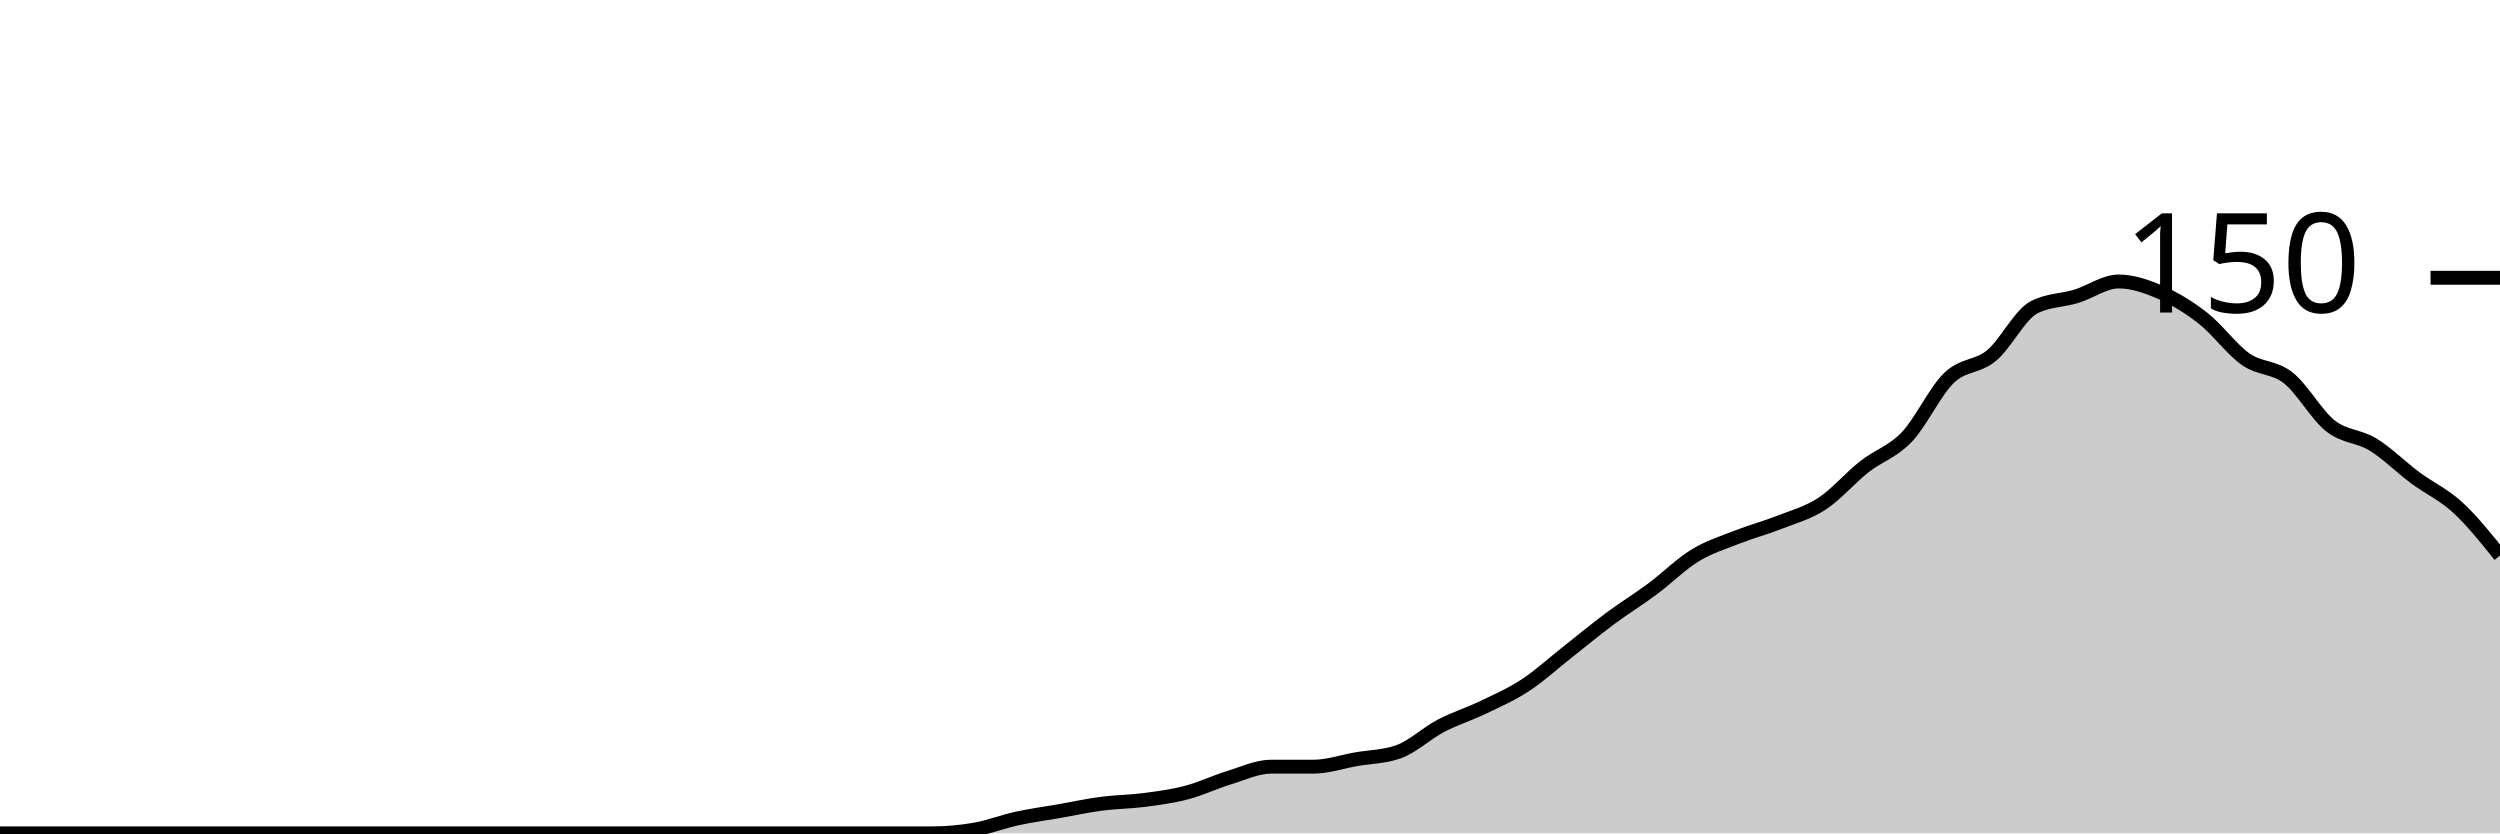
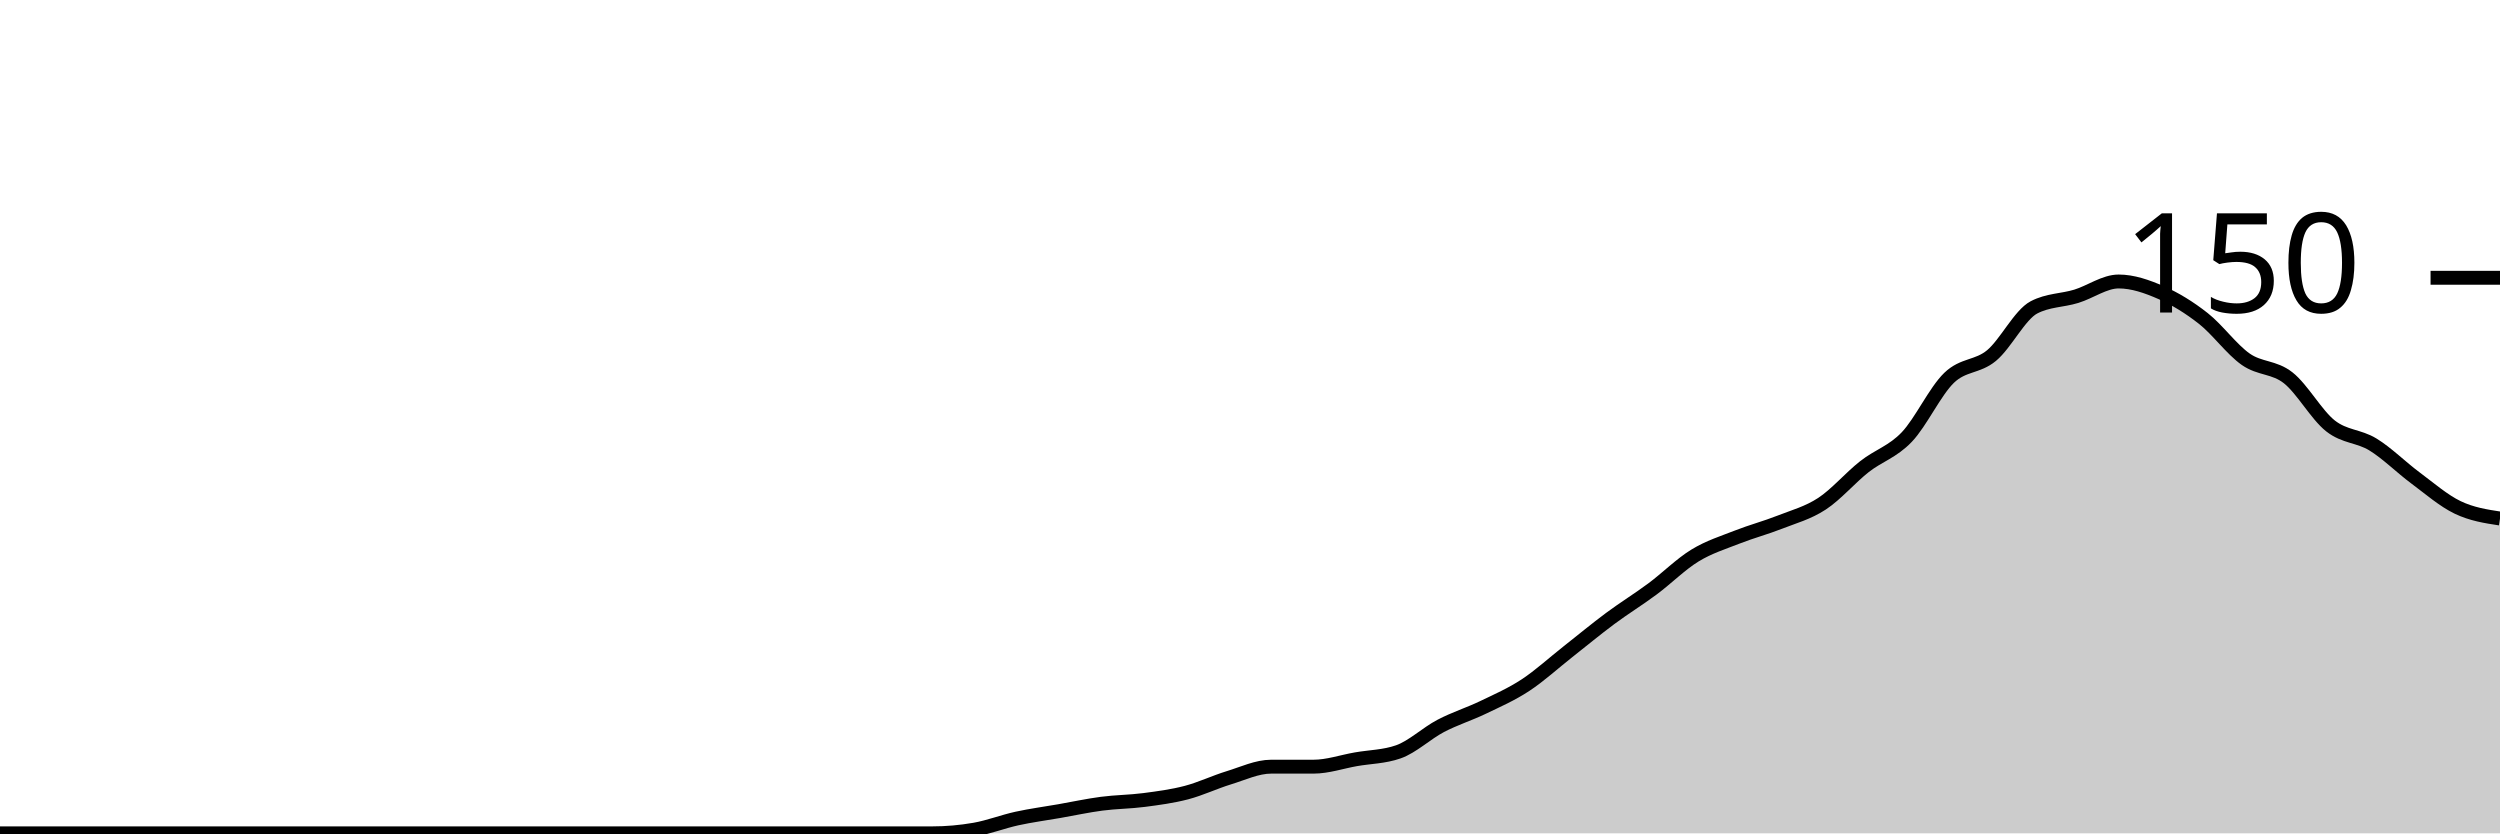
<svg xmlns="http://www.w3.org/2000/svg" viewBox="0 0 180 60">
  <g transform="translate(0,20)">
-     <path class="area" fill="rgba(0, 0, 0, 0.2)" d="M0,40C1.017,40,2.034,40,3.051,40C4.068,40,5.085,40,6.102,40C7.119,40,8.136,40,9.153,40C10.169,40,11.186,40,12.203,40C13.22,40,14.237,40,15.254,40C16.271,40,17.288,40,18.305,40C19.322,40,20.339,40,21.356,40C22.373,40,23.39,40,24.407,40C25.424,40,26.441,40,27.458,40C28.475,40,29.492,40,30.508,40C31.525,40,32.542,40,33.559,40C34.576,40,35.593,40,36.61,40C37.627,40,38.644,40,39.661,40C40.678,40,41.695,40,42.712,40C43.729,40,44.746,40,45.763,40C46.78,40,47.797,40,48.814,40C49.831,40,50.847,40,51.864,40C52.881,40,53.898,40,54.915,40C55.932,40,56.949,40,57.966,40C58.983,40,60,40,61.017,40C62.034,40,63.051,40,64.068,40C65.085,40,66.102,40,67.119,40C68.136,40,69.153,39.911,70.169,39.733C71.186,39.556,72.203,39.156,73.22,38.933C74.237,38.711,75.254,38.578,76.271,38.4C77.288,38.222,78.305,38,79.322,37.867C80.339,37.733,81.356,37.733,82.373,37.6C83.39,37.467,84.407,37.333,85.424,37.067C86.441,36.8,87.458,36.311,88.475,36C89.492,35.689,90.508,35.2,91.525,35.2C92.542,35.2,93.559,35.2,94.576,35.2C95.593,35.2,96.61,34.844,97.627,34.667C98.644,34.489,99.661,34.489,100.678,34.133C101.695,33.778,102.712,32.8,103.729,32.267C104.746,31.733,105.763,31.422,106.78,30.933C107.797,30.444,108.814,30,109.831,29.333C110.847,28.667,111.864,27.733,112.881,26.933C113.898,26.133,114.915,25.289,115.932,24.533C116.949,23.778,117.966,23.156,118.983,22.4C120,21.644,121.017,20.622,122.034,20C123.051,19.378,124.068,19.067,125.085,18.667C126.102,18.267,127.119,18,128.136,17.6C129.153,17.2,130.169,16.933,131.186,16.267C132.203,15.6,133.22,14.4,134.237,13.6C135.254,12.8,136.271,12.533,137.288,11.467C138.305,10.4,139.322,8.178,140.339,7.2C141.356,6.222,142.373,6.444,143.39,5.6C144.407,4.756,145.424,2.667,146.441,2.133C147.458,1.6,148.475,1.644,149.492,1.333C150.508,1.022,151.525,0.267,152.542,0.267C153.559,0.267,154.576,0.622,155.593,1.067C156.61,1.511,157.627,2.133,158.644,2.933C159.661,3.733,160.678,5.156,161.695,5.867C162.712,6.578,163.729,6.4,164.746,7.2C165.763,8,166.78,9.867,167.797,10.667C168.814,11.467,169.831,11.378,170.847,12C171.864,12.622,172.881,13.644,173.898,14.4C174.915,15.156,175.932,15.6,176.949,16.533C177.966,17.467,178.983,18.733,180,20L180,40C178.983,40,177.966,40,176.949,40C175.932,40,174.915,40,173.898,40C172.881,40,171.864,40,170.847,40C169.831,40,168.814,40,167.797,40C166.78,40,165.763,40,164.746,40C163.729,40,162.712,40,161.695,40C160.678,40,159.661,40,158.644,40C157.627,40,156.61,40,155.593,40C154.576,40,153.559,40,152.542,40C151.525,40,150.508,40,149.492,40C148.475,40,147.458,40,146.441,40C145.424,40,144.407,40,143.39,40C142.373,40,141.356,40,140.339,40C139.322,40,138.305,40,137.288,40C136.271,40,135.254,40,134.237,40C133.22,40,132.203,40,131.186,40C130.169,40,129.153,40,128.136,40C127.119,40,126.102,40,125.085,40C124.068,40,123.051,40,122.034,40C121.017,40,120,40,118.983,40C117.966,40,116.949,40,115.932,40C114.915,40,113.898,40,112.881,40C111.864,40,110.847,40,109.831,40C108.814,40,107.797,40,106.78,40C105.763,40,104.746,40,103.729,40C102.712,40,101.695,40,100.678,40C99.661,40,98.644,40,97.627,40C96.61,40,95.593,40,94.576,40C93.559,40,92.542,40,91.525,40C90.508,40,89.492,40,88.475,40C87.458,40,86.441,40,85.424,40C84.407,40,83.39,40,82.373,40C81.356,40,80.339,40,79.322,40C78.305,40,77.288,40,76.271,40C75.254,40,74.237,40,73.22,40C72.203,40,71.186,40,70.169,40C69.153,40,68.136,40,67.119,40C66.102,40,65.085,40,64.068,40C63.051,40,62.034,40,61.017,40C60,40,58.983,40,57.966,40C56.949,40,55.932,40,54.915,40C53.898,40,52.881,40,51.864,40C50.847,40,49.831,40,48.814,40C47.797,40,46.78,40,45.763,40C44.746,40,43.729,40,42.712,40C41.695,40,40.678,40,39.661,40C38.644,40,37.627,40,36.61,40C35.593,40,34.576,40,33.559,40C32.542,40,31.525,40,30.508,40C29.492,40,28.475,40,27.458,40C26.441,40,25.424,40,24.407,40C23.39,40,22.373,40,21.356,40C20.339,40,19.322,40,18.305,40C17.288,40,16.271,40,15.254,40C14.237,40,13.22,40,12.203,40C11.186,40,10.169,40,9.153,40C8.136,40,7.119,40,6.102,40C5.085,40,4.068,40,3.051,40C2.034,40,1.017,40,0,40Z" />
-     <path class="line" stroke="black" fill="none" d="M0,40C1.017,40,2.034,40,3.051,40C4.068,40,5.085,40,6.102,40C7.119,40,8.136,40,9.153,40C10.169,40,11.186,40,12.203,40C13.22,40,14.237,40,15.254,40C16.271,40,17.288,40,18.305,40C19.322,40,20.339,40,21.356,40C22.373,40,23.39,40,24.407,40C25.424,40,26.441,40,27.458,40C28.475,40,29.492,40,30.508,40C31.525,40,32.542,40,33.559,40C34.576,40,35.593,40,36.61,40C37.627,40,38.644,40,39.661,40C40.678,40,41.695,40,42.712,40C43.729,40,44.746,40,45.763,40C46.78,40,47.797,40,48.814,40C49.831,40,50.847,40,51.864,40C52.881,40,53.898,40,54.915,40C55.932,40,56.949,40,57.966,40C58.983,40,60,40,61.017,40C62.034,40,63.051,40,64.068,40C65.085,40,66.102,40,67.119,40C68.136,40,69.153,39.911,70.169,39.733C71.186,39.556,72.203,39.156,73.22,38.933C74.237,38.711,75.254,38.578,76.271,38.4C77.288,38.222,78.305,38,79.322,37.867C80.339,37.733,81.356,37.733,82.373,37.6C83.39,37.467,84.407,37.333,85.424,37.067C86.441,36.8,87.458,36.311,88.475,36C89.492,35.689,90.508,35.2,91.525,35.2C92.542,35.2,93.559,35.2,94.576,35.2C95.593,35.2,96.61,34.844,97.627,34.667C98.644,34.489,99.661,34.489,100.678,34.133C101.695,33.778,102.712,32.8,103.729,32.267C104.746,31.733,105.763,31.422,106.78,30.933C107.797,30.444,108.814,30,109.831,29.333C110.847,28.667,111.864,27.733,112.881,26.933C113.898,26.133,114.915,25.289,115.932,24.533C116.949,23.778,117.966,23.156,118.983,22.4C120,21.644,121.017,20.622,122.034,20C123.051,19.378,124.068,19.067,125.085,18.667C126.102,18.267,127.119,18,128.136,17.6C129.153,17.2,130.169,16.933,131.186,16.267C132.203,15.6,133.22,14.4,134.237,13.6C135.254,12.8,136.271,12.533,137.288,11.467C138.305,10.4,139.322,8.178,140.339,7.2C141.356,6.222,142.373,6.444,143.39,5.6C144.407,4.756,145.424,2.667,146.441,2.133C147.458,1.6,148.475,1.644,149.492,1.333C150.508,1.022,151.525,0.267,152.542,0.267C153.559,0.267,154.576,0.622,155.593,1.067C156.61,1.511,157.627,2.133,158.644,2.933C159.661,3.733,160.678,5.156,161.695,5.867C162.712,6.578,163.729,6.4,164.746,7.2C165.763,8,166.78,9.867,167.797,10.667C168.814,11.467,169.831,11.378,170.847,12C171.864,12.622,172.881,13.644,173.898,14.4C174.915,15.156,175.932,15.6,176.949,16.533C177.966,17.467,178.983,18.733,180,20" />
+     <path class="area" fill="rgba(0, 0, 0, 0.2)" d="M0,40C1.017,40,2.034,40,3.051,40C4.068,40,5.085,40,6.102,40C7.119,40,8.136,40,9.153,40C10.169,40,11.186,40,12.203,40C13.22,40,14.237,40,15.254,40C16.271,40,17.288,40,18.305,40C19.322,40,20.339,40,21.356,40C22.373,40,23.39,40,24.407,40C25.424,40,26.441,40,27.458,40C28.475,40,29.492,40,30.508,40C31.525,40,32.542,40,33.559,40C34.576,40,35.593,40,36.61,40C37.627,40,38.644,40,39.661,40C40.678,40,41.695,40,42.712,40C43.729,40,44.746,40,45.763,40C46.78,40,47.797,40,48.814,40C49.831,40,50.847,40,51.864,40C52.881,40,53.898,40,54.915,40C55.932,40,56.949,40,57.966,40C58.983,40,60,40,61.017,40C62.034,40,63.051,40,64.068,40C65.085,40,66.102,40,67.119,40C68.136,40,69.153,39.911,70.169,39.733C71.186,39.556,72.203,39.156,73.22,38.933C74.237,38.711,75.254,38.578,76.271,38.4C77.288,38.222,78.305,38,79.322,37.867C80.339,37.733,81.356,37.733,82.373,37.6C83.39,37.467,84.407,37.333,85.424,37.067C86.441,36.8,87.458,36.311,88.475,36C89.492,35.689,90.508,35.2,91.525,35.2C92.542,35.2,93.559,35.2,94.576,35.2C95.593,35.2,96.61,34.844,97.627,34.667C98.644,34.489,99.661,34.489,100.678,34.133C101.695,33.778,102.712,32.8,103.729,32.267C104.746,31.733,105.763,31.422,106.78,30.933C107.797,30.444,108.814,30,109.831,29.333C110.847,28.667,111.864,27.733,112.881,26.933C113.898,26.133,114.915,25.289,115.932,24.533C116.949,23.778,117.966,23.156,118.983,22.4C120,21.644,121.017,20.622,122.034,20C123.051,19.378,124.068,19.067,125.085,18.667C126.102,18.267,127.119,18,128.136,17.6C129.153,17.2,130.169,16.933,131.186,16.267C132.203,15.6,133.22,14.4,134.237,13.6C135.254,12.8,136.271,12.533,137.288,11.467C138.305,10.4,139.322,8.178,140.339,7.2C141.356,6.222,142.373,6.444,143.39,5.6C144.407,4.756,145.424,2.667,146.441,2.133C147.458,1.6,148.475,1.644,149.492,1.333C150.508,1.022,151.525,0.267,152.542,0.267C153.559,0.267,154.576,0.622,155.593,1.067C156.61,1.511,157.627,2.133,158.644,2.933C159.661,3.733,160.678,5.156,161.695,5.867C162.712,6.578,163.729,6.4,164.746,7.2C165.763,8,166.78,9.867,167.797,10.667C168.814,11.467,169.831,11.378,170.847,12C171.864,12.622,172.881,13.644,173.898,14.4C174.915,15.156,175.932,16.044,176.949,16.533C177.966,17.022,178.983,17.178,180,17.333L180,40C178.983,40,177.966,40,176.949,40C175.932,40,174.915,40,173.898,40C172.881,40,171.864,40,170.847,40C169.831,40,168.814,40,167.797,40C166.78,40,165.763,40,164.746,40C163.729,40,162.712,40,161.695,40C160.678,40,159.661,40,158.644,40C157.627,40,156.61,40,155.593,40C154.576,40,153.559,40,152.542,40C151.525,40,150.508,40,149.492,40C148.475,40,147.458,40,146.441,40C145.424,40,144.407,40,143.39,40C142.373,40,141.356,40,140.339,40C139.322,40,138.305,40,137.288,40C136.271,40,135.254,40,134.237,40C133.22,40,132.203,40,131.186,40C130.169,40,129.153,40,128.136,40C127.119,40,126.102,40,125.085,40C124.068,40,123.051,40,122.034,40C121.017,40,120,40,118.983,40C117.966,40,116.949,40,115.932,40C114.915,40,113.898,40,112.881,40C111.864,40,110.847,40,109.831,40C108.814,40,107.797,40,106.78,40C105.763,40,104.746,40,103.729,40C102.712,40,101.695,40,100.678,40C99.661,40,98.644,40,97.627,40C96.61,40,95.593,40,94.576,40C93.559,40,92.542,40,91.525,40C90.508,40,89.492,40,88.475,40C87.458,40,86.441,40,85.424,40C84.407,40,83.39,40,82.373,40C81.356,40,80.339,40,79.322,40C78.305,40,77.288,40,76.271,40C75.254,40,74.237,40,73.22,40C72.203,40,71.186,40,70.169,40C69.153,40,68.136,40,67.119,40C66.102,40,65.085,40,64.068,40C63.051,40,62.034,40,61.017,40C60,40,58.983,40,57.966,40C56.949,40,55.932,40,54.915,40C53.898,40,52.881,40,51.864,40C50.847,40,49.831,40,48.814,40C47.797,40,46.78,40,45.763,40C44.746,40,43.729,40,42.712,40C41.695,40,40.678,40,39.661,40C38.644,40,37.627,40,36.61,40C35.593,40,34.576,40,33.559,40C32.542,40,31.525,40,30.508,40C29.492,40,28.475,40,27.458,40C26.441,40,25.424,40,24.407,40C23.39,40,22.373,40,21.356,40C20.339,40,19.322,40,18.305,40C17.288,40,16.271,40,15.254,40C14.237,40,13.22,40,12.203,40C11.186,40,10.169,40,9.153,40C8.136,40,7.119,40,6.102,40C5.085,40,4.068,40,3.051,40C2.034,40,1.017,40,0,40Z" />
+     <path class="line" stroke="black" fill="none" d="M0,40C1.017,40,2.034,40,3.051,40C4.068,40,5.085,40,6.102,40C7.119,40,8.136,40,9.153,40C10.169,40,11.186,40,12.203,40C13.22,40,14.237,40,15.254,40C16.271,40,17.288,40,18.305,40C19.322,40,20.339,40,21.356,40C22.373,40,23.39,40,24.407,40C25.424,40,26.441,40,27.458,40C28.475,40,29.492,40,30.508,40C31.525,40,32.542,40,33.559,40C34.576,40,35.593,40,36.61,40C37.627,40,38.644,40,39.661,40C40.678,40,41.695,40,42.712,40C43.729,40,44.746,40,45.763,40C46.78,40,47.797,40,48.814,40C49.831,40,50.847,40,51.864,40C52.881,40,53.898,40,54.915,40C55.932,40,56.949,40,57.966,40C58.983,40,60,40,61.017,40C62.034,40,63.051,40,64.068,40C65.085,40,66.102,40,67.119,40C68.136,40,69.153,39.911,70.169,39.733C71.186,39.556,72.203,39.156,73.22,38.933C74.237,38.711,75.254,38.578,76.271,38.4C77.288,38.222,78.305,38,79.322,37.867C80.339,37.733,81.356,37.733,82.373,37.6C83.39,37.467,84.407,37.333,85.424,37.067C86.441,36.8,87.458,36.311,88.475,36C89.492,35.689,90.508,35.2,91.525,35.2C92.542,35.2,93.559,35.2,94.576,35.2C95.593,35.2,96.61,34.844,97.627,34.667C98.644,34.489,99.661,34.489,100.678,34.133C101.695,33.778,102.712,32.8,103.729,32.267C104.746,31.733,105.763,31.422,106.78,30.933C107.797,30.444,108.814,30,109.831,29.333C110.847,28.667,111.864,27.733,112.881,26.933C113.898,26.133,114.915,25.289,115.932,24.533C116.949,23.778,117.966,23.156,118.983,22.4C120,21.644,121.017,20.622,122.034,20C123.051,19.378,124.068,19.067,125.085,18.667C126.102,18.267,127.119,18,128.136,17.6C129.153,17.2,130.169,16.933,131.186,16.267C132.203,15.6,133.22,14.4,134.237,13.6C135.254,12.8,136.271,12.533,137.288,11.467C138.305,10.4,139.322,8.178,140.339,7.2C141.356,6.222,142.373,6.444,143.39,5.6C144.407,4.756,145.424,2.667,146.441,2.133C147.458,1.6,148.475,1.644,149.492,1.333C150.508,1.022,151.525,0.267,152.542,0.267C153.559,0.267,154.576,0.622,155.593,1.067C156.61,1.511,157.627,2.133,158.644,2.933C159.661,3.733,160.678,5.156,161.695,5.867C162.712,6.578,163.729,6.4,164.746,7.2C165.763,8,166.78,9.867,167.797,10.667C168.814,11.467,169.831,11.378,170.847,12C171.864,12.622,172.881,13.644,173.898,14.4C174.915,15.156,175.932,16.044,176.949,16.533C177.966,17.022,178.983,17.178,180,17.333" />
    <path class="axis-ceiling" stroke-width="1" stroke="black" fill="none" d="M175,0L180,0" />
    <text class="axis-ceiling-label" font-family="sans-serif" text-anchor="end" font-size="10px" x="170" y="2.5">150</text>
  </g>
</svg>
